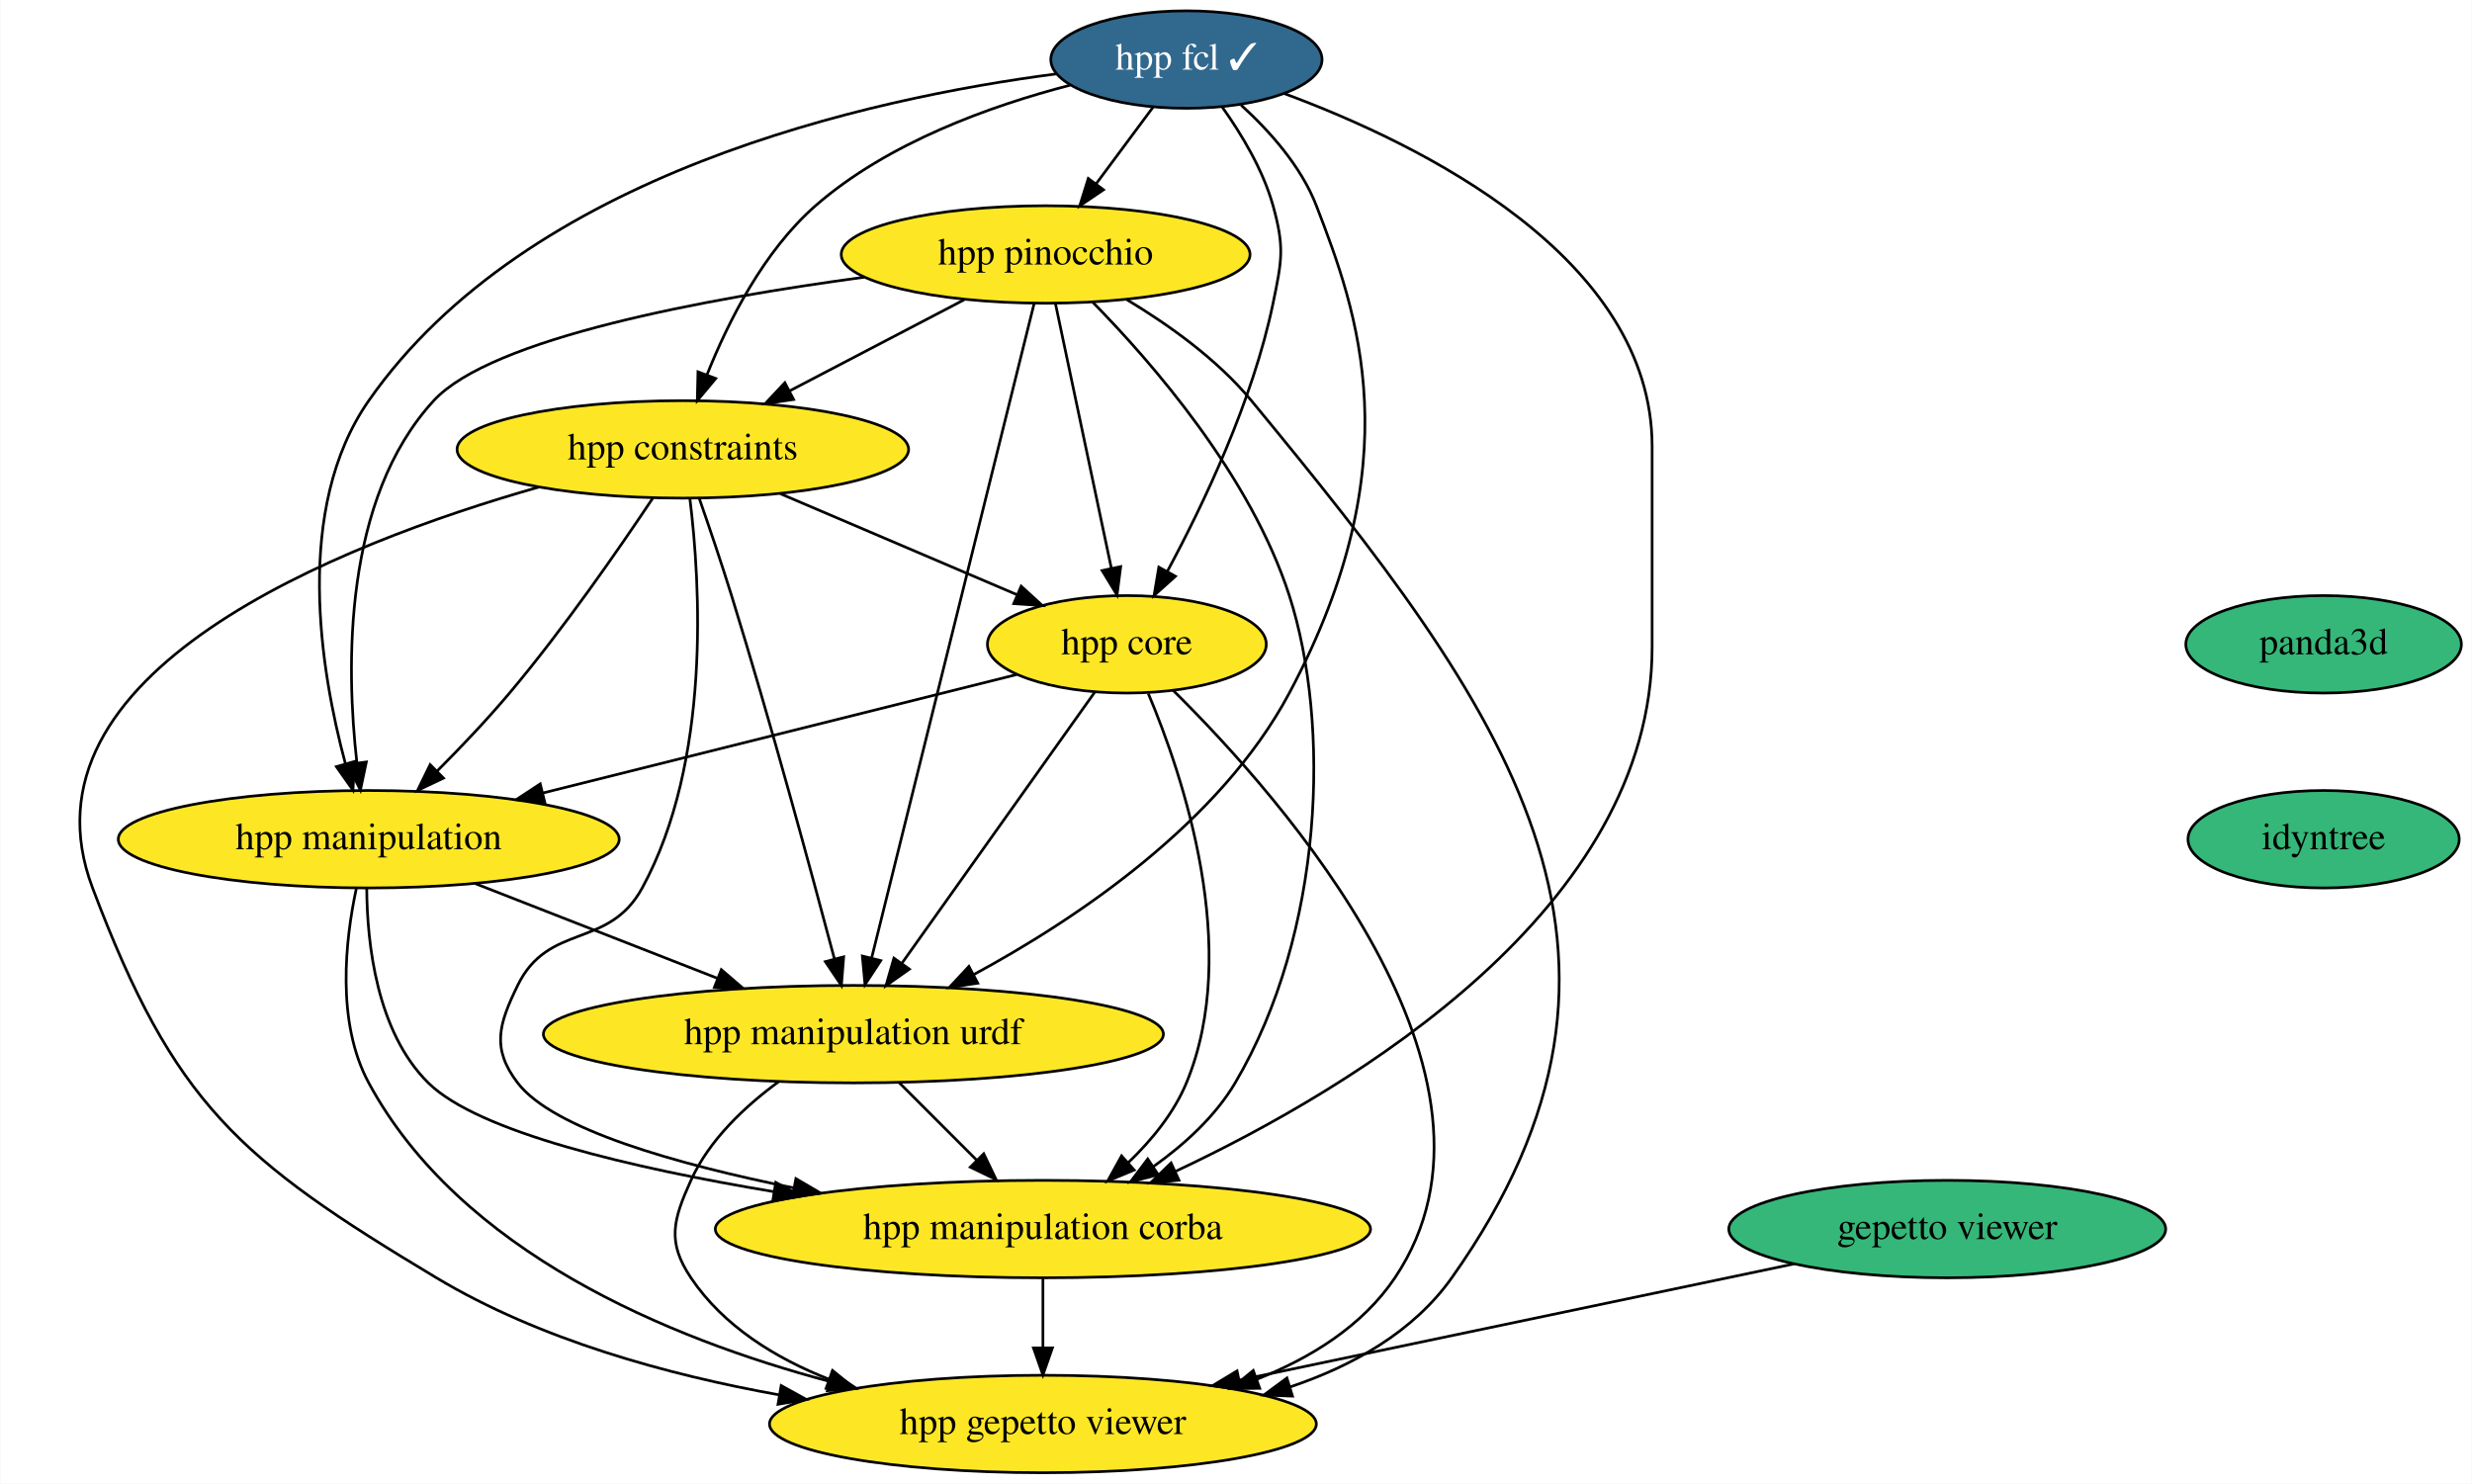
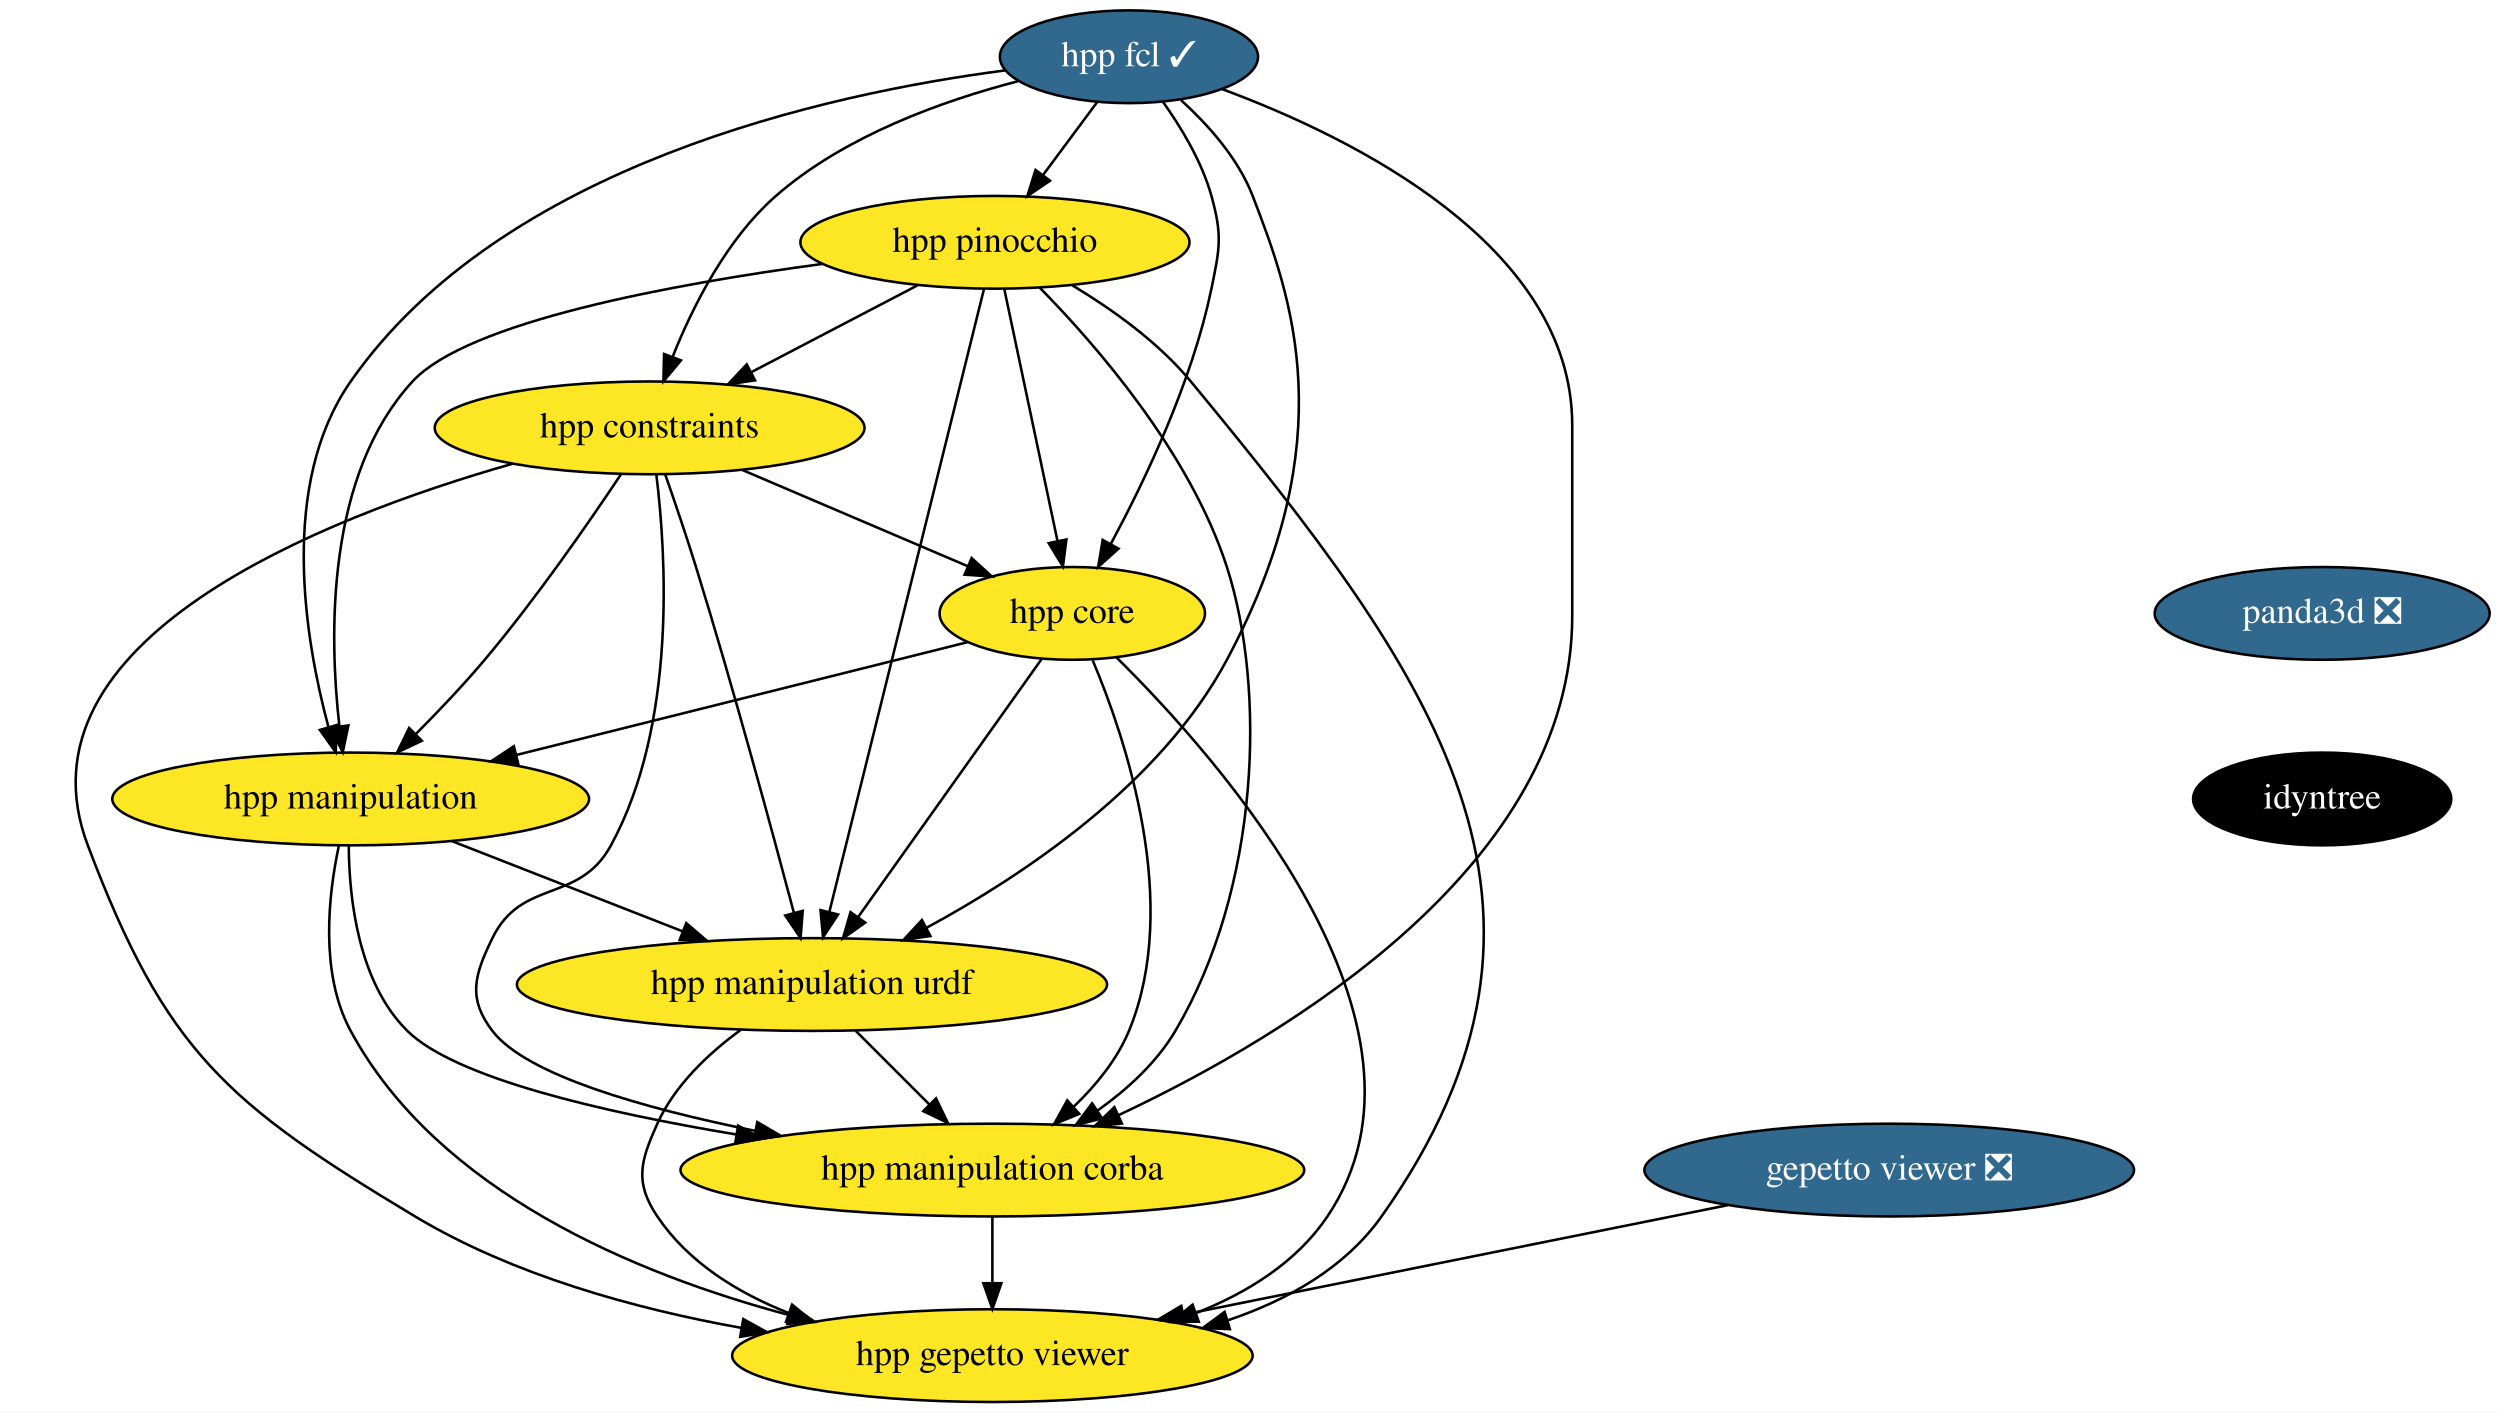
- <svg xmlns="http://www.w3.org/2000/svg" xmlns:xlink="http://www.w3.org/1999/xlink" width="913pt" height="548pt" viewBox="0.00 0.00 912.76 548.00">
+ <svg xmlns="http://www.w3.org/2000/svg" xmlns:xlink="http://www.w3.org/1999/xlink" width="970pt" height="548pt" viewBox="0.00 0.00 970.07 548.00">
  <g id="graph0" class="graph" transform="scale(1 1) rotate(0) translate(4 544)">
-     <polygon fill="white" stroke="transparent" points="-4,4 -4,-544 908.76,-544 908.76,4 -4,4" />
+     <polygon fill="white" stroke="transparent" points="-4,4 -4,-544 966.07,-544 966.07,4 -4,4" />
    <g id="node1" class="node">
      <g id="a_node1">
        <a xlink:href="https://github.com/conda-forge/hpp-fcl-feedstock/pull/58" xlink:title="hpp fcl ✓">
          <ellipse fill="#31688e" stroke="black" cx="434.07" cy="-522" rx="50.09" ry="18" />
          <text text-anchor="middle" x="434.07" y="-518.3" font-family="Times,serif" font-size="14.00" fill="white">hpp fcl ✓</text>
        </a>
      </g>
    </g>
    <g id="node2" class="node">
      <g id="a_node2">
        <a xlink:href="https://github.com/conda-forge/hpp-core-feedstock" xlink:title="hpp core">
          <ellipse fill="#fde725" stroke="black" cx="412.07" cy="-306" rx="51.5" ry="18" />
          <text text-anchor="middle" x="412.07" y="-302.3" font-family="Times,serif" font-size="14.00">hpp core</text>
        </a>
      </g>
    </g>
    <g id="edge1" class="edge">
      <path fill="none" stroke="black" d="M447.3,-504.44C454.38,-494.5 462.38,-481.25 466.07,-468 470.36,-452.59 469.31,-447.67 466.07,-432 458.63,-396.03 440.33,-357.68 427.09,-333.08" />
      <polygon fill="black" stroke="black" points="430.01,-331.13 422.12,-324.05 423.88,-334.5 430.01,-331.13" />
    </g>
    <g id="node3" class="node">
      <g id="a_node3">
        <a xlink:href="https://github.com/conda-forge/hpp-manipulation-urdf-feedstock" xlink:title="hpp manipulation urdf">
          <ellipse fill="#fde725" stroke="black" cx="311.07" cy="-162" rx="114.5" ry="18" />
          <text text-anchor="middle" x="311.07" y="-158.3" font-family="Times,serif" font-size="14.00">hpp manipulation urdf</text>
        </a>
      </g>
    </g>
    <g id="edge2" class="edge">
      <path fill="none" stroke="black" d="M454.28,-505.17C464.73,-495.66 476.44,-482.59 482.07,-468 497.07,-429.09 517.78,-373.71 472.07,-288 446.48,-240.02 393.59,-204.6 355.4,-183.95" />
      <polygon fill="black" stroke="black" points="357,-180.83 346.52,-179.27 353.74,-187.03 357,-180.83" />
    </g>
    <g id="node4" class="node">
      <g id="a_node4">
        <a xlink:href="https://github.com/conda-forge/hpp-manipulation-feedstock" xlink:title="hpp manipulation">
          <ellipse fill="#fde725" stroke="black" cx="132.07" cy="-234" rx="92.5" ry="18" />
          <text text-anchor="middle" x="132.07" y="-230.3" font-family="Times,serif" font-size="14.00">hpp manipulation</text>
        </a>
      </g>
    </g>
    <g id="edge3" class="edge">
      <path fill="none" stroke="black" d="M386.06,-516.71C316.78,-507.68 190.69,-479.99 132.07,-396 104.3,-356.22 114.18,-296.39 123.43,-261.97" />
      <polygon fill="black" stroke="black" points="126.85,-262.73 126.23,-252.15 120.12,-260.8 126.85,-262.73" />
    </g>
    <g id="node5" class="node">
      <g id="a_node5">
        <a xlink:href="https://github.com/conda-forge/hpp-constraints-feedstock" xlink:title="hpp constraints">
          <ellipse fill="#fde725" stroke="black" cx="248.07" cy="-378" rx="83.39" ry="18" />
          <text text-anchor="middle" x="248.07" y="-374.3" font-family="Times,serif" font-size="14.00">hpp constraints</text>
        </a>
      </g>
    </g>
    <g id="edge4" class="edge">
      <path fill="none" stroke="black" d="M391.1,-512.53C361.85,-504.95 323.76,-491.33 297.07,-468 277.96,-451.29 264.85,-425.24 257.03,-405.64" />
      <polygon fill="black" stroke="black" points="260.22,-404.18 253.42,-396.05 253.67,-406.65 260.22,-404.18" />
    </g>
    <g id="node6" class="node">
      <g id="a_node6">
        <a xlink:href="https://github.com/conda-forge/hpp-pinocchio-feedstock" xlink:title="hpp pinocchio">
          <ellipse fill="#fde725" stroke="black" cx="382.07" cy="-450" rx="75.5" ry="18" />
          <text text-anchor="middle" x="382.07" y="-446.3" font-family="Times,serif" font-size="14.00">hpp pinocchio</text>
        </a>
      </g>
    </g>
    <g id="edge5" class="edge">
      <path fill="none" stroke="black" d="M421.74,-504.41C415.49,-495.99 407.76,-485.58 400.79,-476.2" />
      <polygon fill="black" stroke="black" points="403.44,-473.9 394.66,-467.96 397.82,-478.07 403.44,-473.9" />
    </g>
    <g id="node7" class="node">
      <g id="a_node7">
        <a xlink:href="https://github.com/conda-forge/hpp-manipulation-corba-feedstock" xlink:title="hpp manipulation corba">
          <ellipse fill="#fde725" stroke="black" cx="381.07" cy="-90" rx="121" ry="18" />
          <text text-anchor="middle" x="381.07" y="-86.3" font-family="Times,serif" font-size="14.00">hpp manipulation corba</text>
        </a>
      </g>
    </g>
    <g id="edge6" class="edge">
      <path fill="none" stroke="black" d="M470.12,-509.47C520.56,-490.82 606.07,-448.89 606.07,-379 606.07,-379 606.07,-379 606.07,-305 606.07,-208.66 496.42,-142.54 430.21,-111.4" />
      <polygon fill="black" stroke="black" points="431.32,-108.05 420.78,-107.05 428.4,-114.41 431.32,-108.05" />
    </g>
    <g id="edge7" class="edge">
      <path fill="none" stroke="black" d="M400.28,-288.43C382.74,-263.77 349.62,-217.2 329.04,-188.27" />
      <polygon fill="black" stroke="black" points="331.74,-186.02 323.09,-179.9 326.03,-190.08 331.74,-186.02" />
    </g>
    <g id="edge8" class="edge">
      <path fill="none" stroke="black" d="M371.35,-294.82C325.45,-283.34 250.2,-264.53 196.34,-251.07" />
      <polygon fill="black" stroke="black" points="197.09,-247.65 186.54,-248.62 195.4,-254.44 197.09,-247.65" />
    </g>
    <g id="edge9" class="edge">
      <path fill="none" stroke="black" d="M419.99,-287.81C432.76,-257.54 454.47,-193.26 434.07,-144 429.45,-132.84 421.21,-122.81 412.59,-114.55" />
      <polygon fill="black" stroke="black" points="414.78,-111.82 404.99,-107.77 410.12,-117.04 414.78,-111.82" />
    </g>
    <g id="node8" class="node">
      <g id="a_node8">
        <a xlink:href="https://github.com/conda-forge/hpp-gepetto-viewer-feedstock" xlink:title="hpp gepetto viewer">
          <ellipse fill="#fde725" stroke="black" cx="381.07" cy="-18" rx="100.98" ry="18" />
          <text text-anchor="middle" x="381.07" y="-14.3" font-family="Times,serif" font-size="14.00">hpp gepetto viewer</text>
        </a>
      </g>
    </g>
    <g id="edge10" class="edge">
      <path fill="none" stroke="black" d="M429.15,-288.99C468.98,-249.68 560.97,-146.23 511.07,-72 499.09,-54.19 479.98,-42.36 460.05,-34.51" />
      <polygon fill="black" stroke="black" points="461.14,-31.18 450.54,-31.06 458.75,-37.76 461.14,-31.18" />
    </g>
    <g id="edge11" class="edge">
      <path fill="none" stroke="black" d="M328.01,-144.05C336.57,-135.5 347.11,-124.96 356.53,-115.54" />
      <polygon fill="black" stroke="black" points="359.2,-117.82 363.79,-108.28 354.25,-112.87 359.2,-117.82" />
    </g>
    <g id="edge12" class="edge">
      <path fill="none" stroke="black" d="M283.44,-144.43C271.08,-135.38 257.81,-122.95 251.07,-108 244.49,-93.41 242.14,-85.28 251.07,-72 263.04,-54.19 282.16,-42.36 302.09,-34.51" />
      <polygon fill="black" stroke="black" points="303.38,-37.76 311.59,-31.06 301,-31.18 303.38,-37.76" />
    </g>
    <g id="edge13" class="edge">
      <path fill="none" stroke="black" d="M171.35,-217.64C197.7,-207.33 232.64,-193.67 260.99,-182.58" />
      <polygon fill="black" stroke="black" points="262.29,-185.83 270.32,-178.93 259.74,-179.32 262.29,-185.83" />
    </g>
    <g id="edge14" class="edge">
      <path fill="none" stroke="black" d="M131.33,-215.7C131.47,-195.63 134.92,-162.9 154.07,-144 172.53,-125.77 229.46,-112.51 281.68,-103.81" />
      <polygon fill="black" stroke="black" points="282.4,-107.24 291.71,-102.18 281.28,-100.33 282.4,-107.24" />
    </g>
    <g id="edge15" class="edge">
      <path fill="none" stroke="black" d="M127.47,-215.76C123.45,-196.92 119.94,-166.43 132.07,-144 165.84,-81.52 242.78,-49.6 302.26,-33.72" />
      <polygon fill="black" stroke="black" points="303.21,-37.1 312.03,-31.22 301.47,-30.31 303.21,-37.1" />
    </g>
    <g id="edge16" class="edge">
      <path fill="none" stroke="black" d="M284.06,-361.64C309.84,-350.63 344.59,-335.8 371.38,-324.37" />
      <polygon fill="black" stroke="black" points="373.03,-327.47 380.86,-320.32 370.29,-321.03 373.03,-327.47" />
    </g>
    <g id="edge17" class="edge">
      <path fill="none" stroke="black" d="M254.14,-359.89C257.75,-349.55 262.33,-336.07 266.07,-324 280.55,-277.17 295.51,-222.05 304.02,-189.96" />
      <polygon fill="black" stroke="black" points="307.48,-190.57 306.64,-180.01 300.71,-188.79 307.48,-190.57" />
    </g>
    <g id="edge18" class="edge">
      <path fill="none" stroke="black" d="M237,-360.03C224.78,-341.69 204.17,-311.88 184.07,-288 175.77,-278.14 166.02,-267.89 157.22,-259.07" />
      <polygon fill="black" stroke="black" points="159.67,-256.58 150.1,-252.03 154.75,-261.55 159.67,-256.58" />
    </g>
    <g id="edge19" class="edge">
      <path fill="none" stroke="black" d="M250.69,-359.75C254.51,-328.82 258.63,-262.81 233.07,-216 220.63,-193.21 198.44,-203.34 187.07,-180 180.06,-165.62 177.36,-156.72 187.07,-144 200.12,-126.91 245.53,-113.99 289.13,-105.19" />
      <polygon fill="black" stroke="black" points="289.84,-108.62 298.98,-103.27 288.5,-101.75 289.84,-108.62" />
    </g>
    <g id="edge20" class="edge">
      <path fill="none" stroke="black" d="M194.84,-364.07C121.07,-343.03 0,-295.55 30.07,-216 60.24,-136.18 83.88,-115.89 157.07,-72 195.14,-49.17 242.35,-36.17 283.6,-28.77" />
      <polygon fill="black" stroke="black" points="284.4,-32.19 293.67,-27.06 283.23,-25.29 284.4,-32.19" />
    </g>
    <g id="edge21" class="edge">
      <path fill="none" stroke="black" d="M385.69,-431.87C390.82,-407.56 400.28,-362.82 406.36,-334.01" />
      <polygon fill="black" stroke="black" points="409.79,-334.7 408.44,-324.19 402.94,-333.25 409.79,-334.7" />
    </g>
    <g id="edge22" class="edge">
      <path fill="none" stroke="black" d="M377.84,-431.97C365.98,-384.19 332.32,-248.62 317.84,-190.27" />
      <polygon fill="black" stroke="black" points="321.17,-189.17 315.36,-180.31 314.38,-190.86 321.17,-189.17" />
    </g>
    <g id="edge23" class="edge">
      <path fill="none" stroke="black" d="M315.02,-441.6C256.37,-433.7 177.33,-419.09 156.07,-396 122.58,-359.64 123.65,-297.81 127.69,-262.29" />
      <polygon fill="black" stroke="black" points="131.18,-262.53 129,-252.16 124.24,-261.63 131.18,-262.53" />
    </g>
    <g id="edge24" class="edge">
      <path fill="none" stroke="black" d="M352,-433.29C332.99,-423.36 308.22,-410.42 287.63,-399.67" />
      <polygon fill="black" stroke="black" points="288.99,-396.43 278.5,-394.9 285.75,-402.63 288.99,-396.43" />
    </g>
    <g id="edge25" class="edge">
      <path fill="none" stroke="black" d="M399.46,-432.37C421.34,-410.12 457.78,-368.28 472.07,-324 487.35,-276.62 484.92,-199.59 452.07,-144 444.76,-131.64 433.35,-121.25 421.79,-113.03" />
      <polygon fill="black" stroke="black" points="423.66,-110.07 413.4,-107.43 419.78,-115.9 423.66,-110.07" />
    </g>
    <g id="edge26" class="edge">
      <path fill="none" stroke="black" d="M412.09,-433.3C427.44,-424.09 445.47,-411.26 458.07,-396 552.09,-282.08 617.48,-192.51 532.07,-72 517.88,-51.98 495.5,-39.46 472.28,-31.66" />
      <polygon fill="black" stroke="black" points="473.24,-28.29 462.65,-28.69 471.18,-34.98 473.24,-28.29" />
    </g>
    <g id="edge27" class="edge">
      <path fill="none" stroke="black" d="M381.07,-71.7C381.07,-63.98 381.07,-54.71 381.07,-46.11" />
      <polygon fill="black" stroke="black" points="384.57,-46.1 381.07,-36.1 377.57,-46.1 384.57,-46.1" />
    </g>
    <g id="node9" class="node">
      <g id="a_node9">
-         <a xlink:href="https://github.com/conda-forge/gepetto-viewer-feedstock" xlink:title="gepetto viewer">
-           <ellipse fill="#35b779" stroke="black" cx="715.07" cy="-90" rx="80.69" ry="18" />
-           <text text-anchor="middle" x="715.07" y="-86.3" font-family="Times,serif" font-size="14.00">gepetto viewer</text>
+         <a xlink:href="https://github.com/conda-forge/gepetto-viewer-feedstock/pull/13" xlink:title="gepetto viewer ❎">
+           <ellipse fill="#31688e" stroke="black" cx="729.07" cy="-90" rx="95" ry="18" />
+           <text text-anchor="middle" x="729.07" y="-86.3" font-family="Times,serif" font-size="14.00" fill="white">gepetto viewer ❎</text>
        </a>
      </g>
    </g>
    <g id="edge28" class="edge">
-       <path fill="none" stroke="black" d="M658.41,-77.13C601.99,-65.3 515.17,-47.1 453.71,-34.22" />
-       <polygon fill="black" stroke="black" points="454.2,-30.75 443.69,-32.13 452.76,-37.6 454.2,-30.75" />
+       <path fill="none" stroke="black" d="M666.45,-76.4C607.1,-64.47 517.93,-46.53 455.09,-33.89" />
+       <polygon fill="black" stroke="black" points="455.74,-30.45 445.24,-31.91 454.36,-37.31 455.74,-30.45" />
    </g>
    <g id="node10" class="node">
      <g id="a_node10">
-         <a xlink:href="https://github.com/conda-forge/panda3d-feedstock" xlink:title="panda3d">
-           <ellipse fill="#35b779" stroke="black" cx="854.07" cy="-306" rx="50.89" ry="18" />
-           <text text-anchor="middle" x="854.07" y="-302.3" font-family="Times,serif" font-size="14.00">panda3d</text>
+         <a xlink:href="https://github.com/conda-forge/panda3d-feedstock/pull/11" xlink:title="panda3d ❎">
+           <ellipse fill="#31688e" stroke="black" cx="897.07" cy="-306" rx="65" ry="18" />
+           <text text-anchor="middle" x="897.07" y="-302.3" font-family="Times,serif" font-size="14.00" fill="white">panda3d ❎</text>
        </a>
      </g>
    </g>
    <g id="node11" class="node">
      <g id="a_node11">
        <a xlink:href="https://github.com/conda-forge/idyntree-feedstock" xlink:title="idyntree">
-           <ellipse fill="#35b779" stroke="black" cx="854.07" cy="-234" rx="50.09" ry="18" />
-           <text text-anchor="middle" x="854.07" y="-230.3" font-family="Times,serif" font-size="14.00">idyntree</text>
+           <ellipse fill="#000000" stroke="black" cx="897.07" cy="-234" rx="50.09" ry="18" />
+           <text text-anchor="middle" x="897.07" y="-230.3" font-family="Times,serif" font-size="14.00" fill="white">idyntree</text>
        </a>
      </g>
    </g>
  </g>
</svg>
